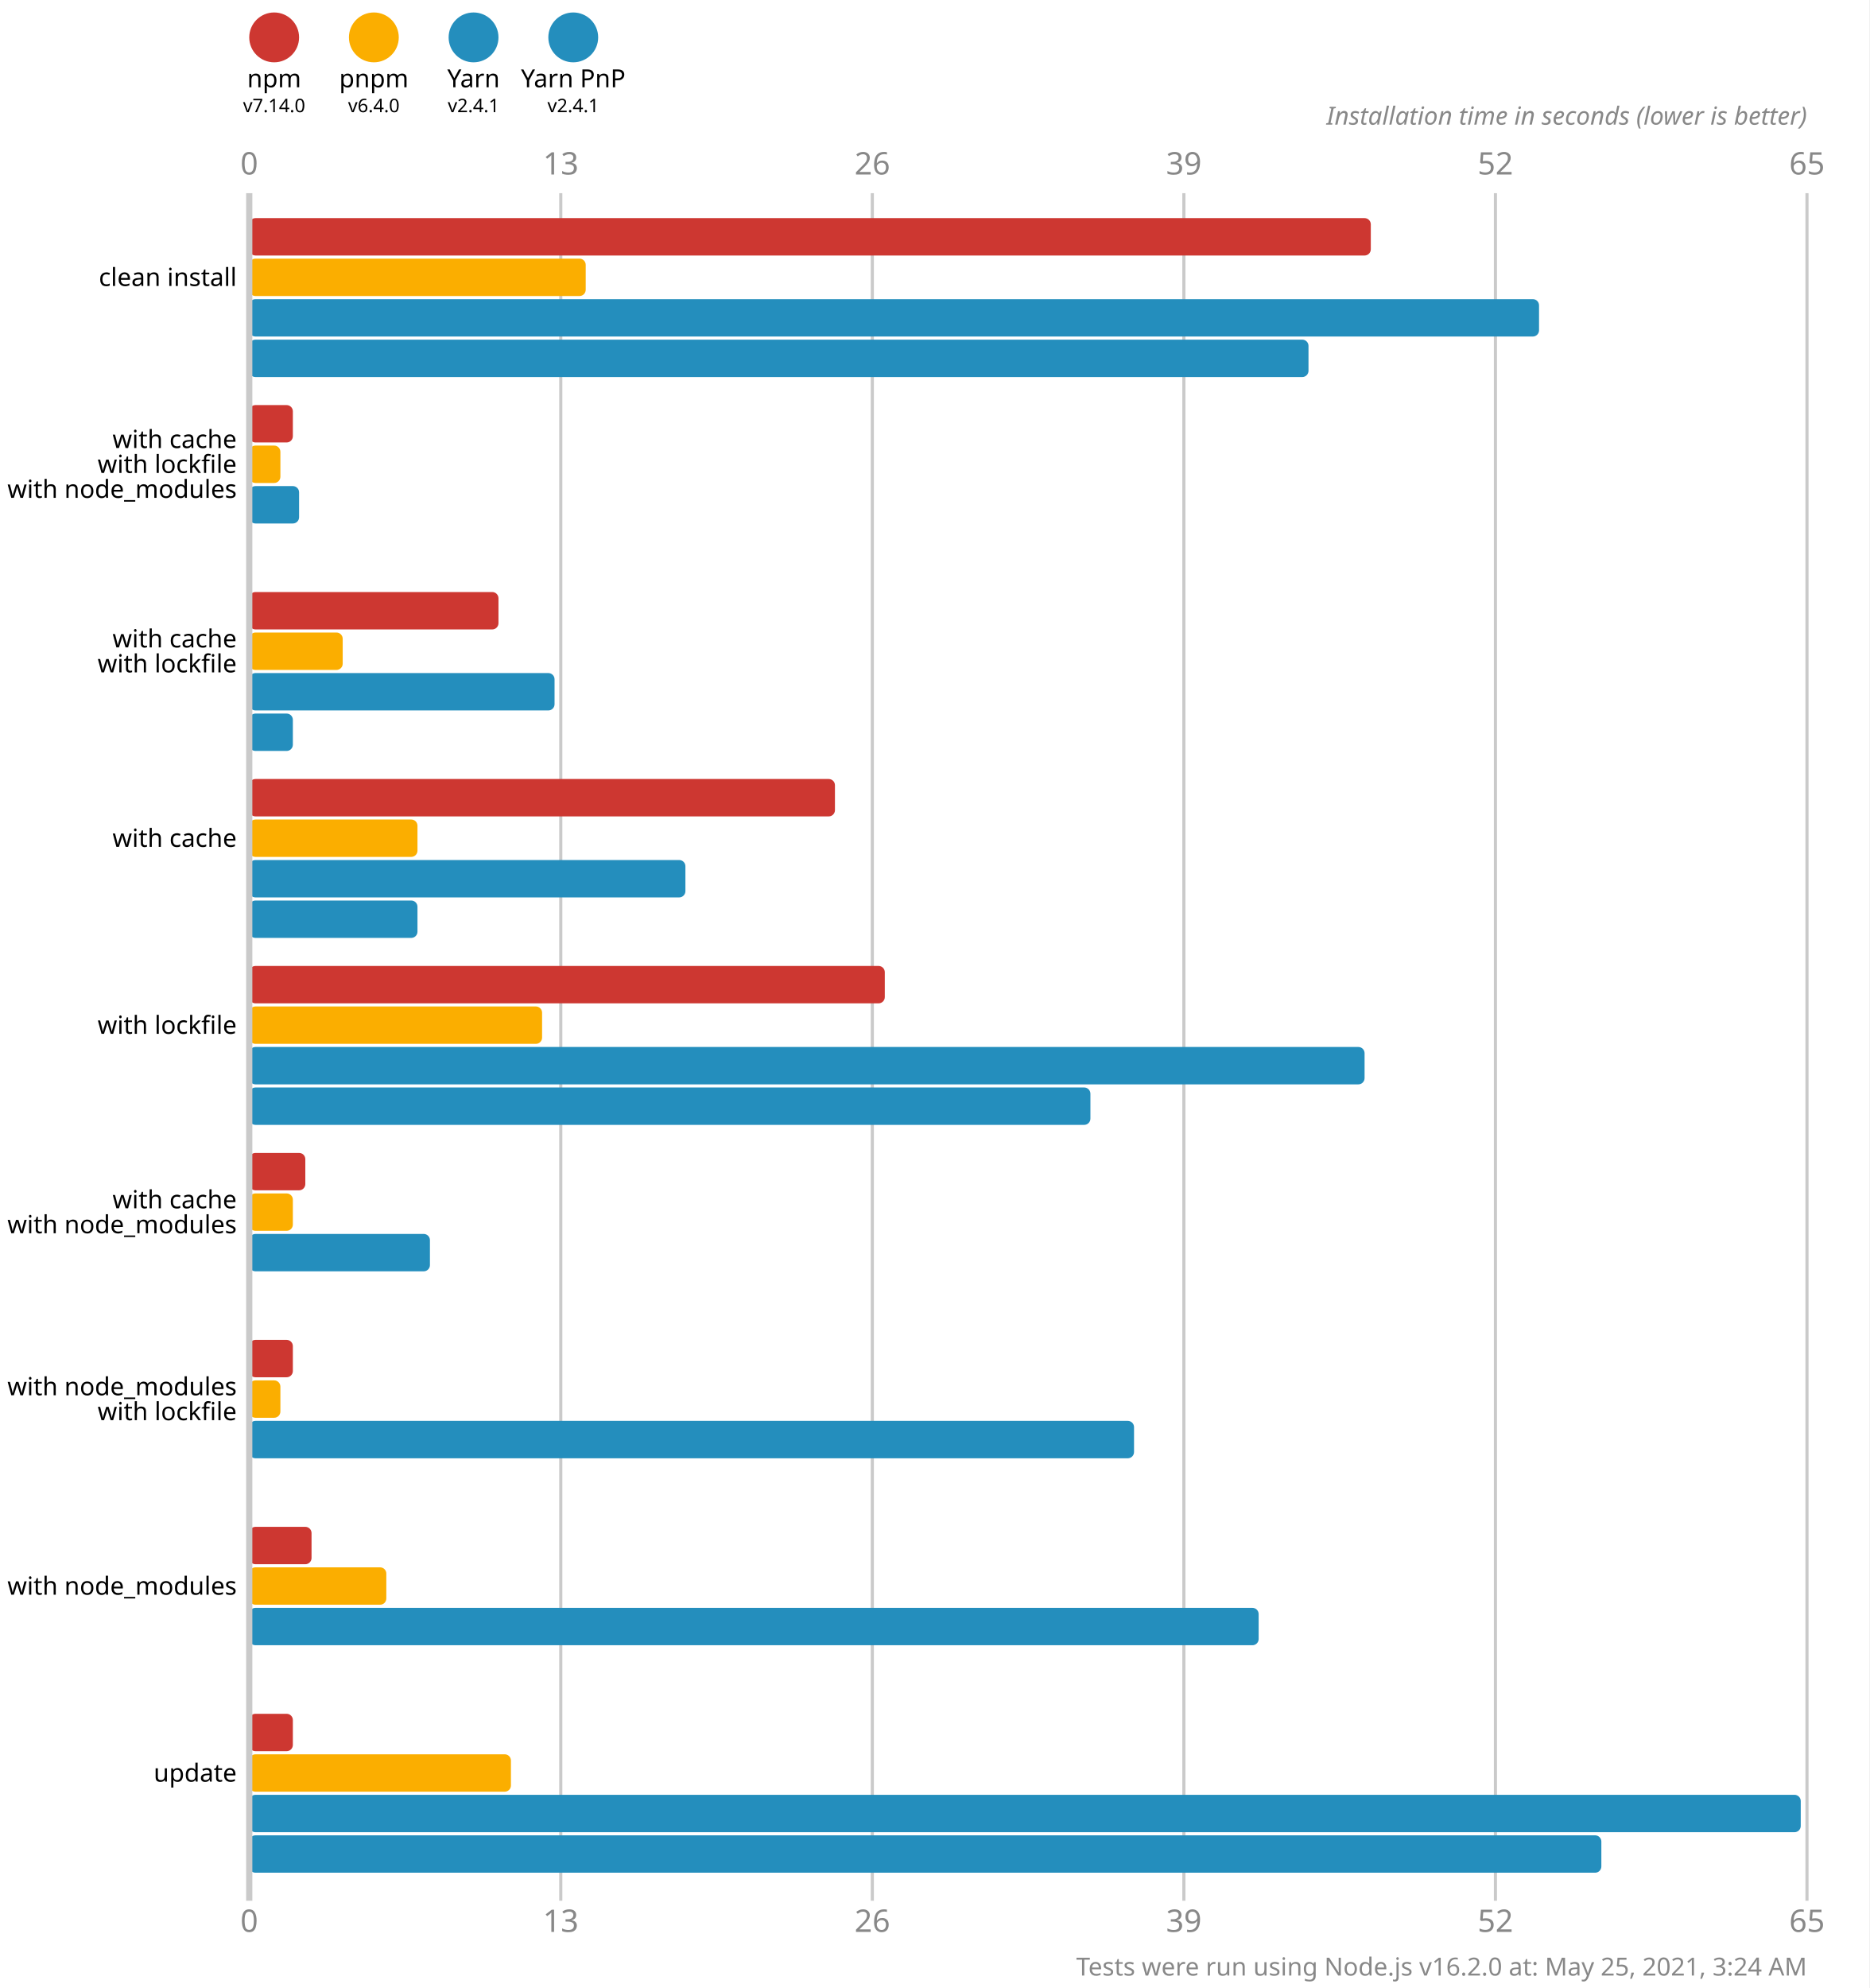
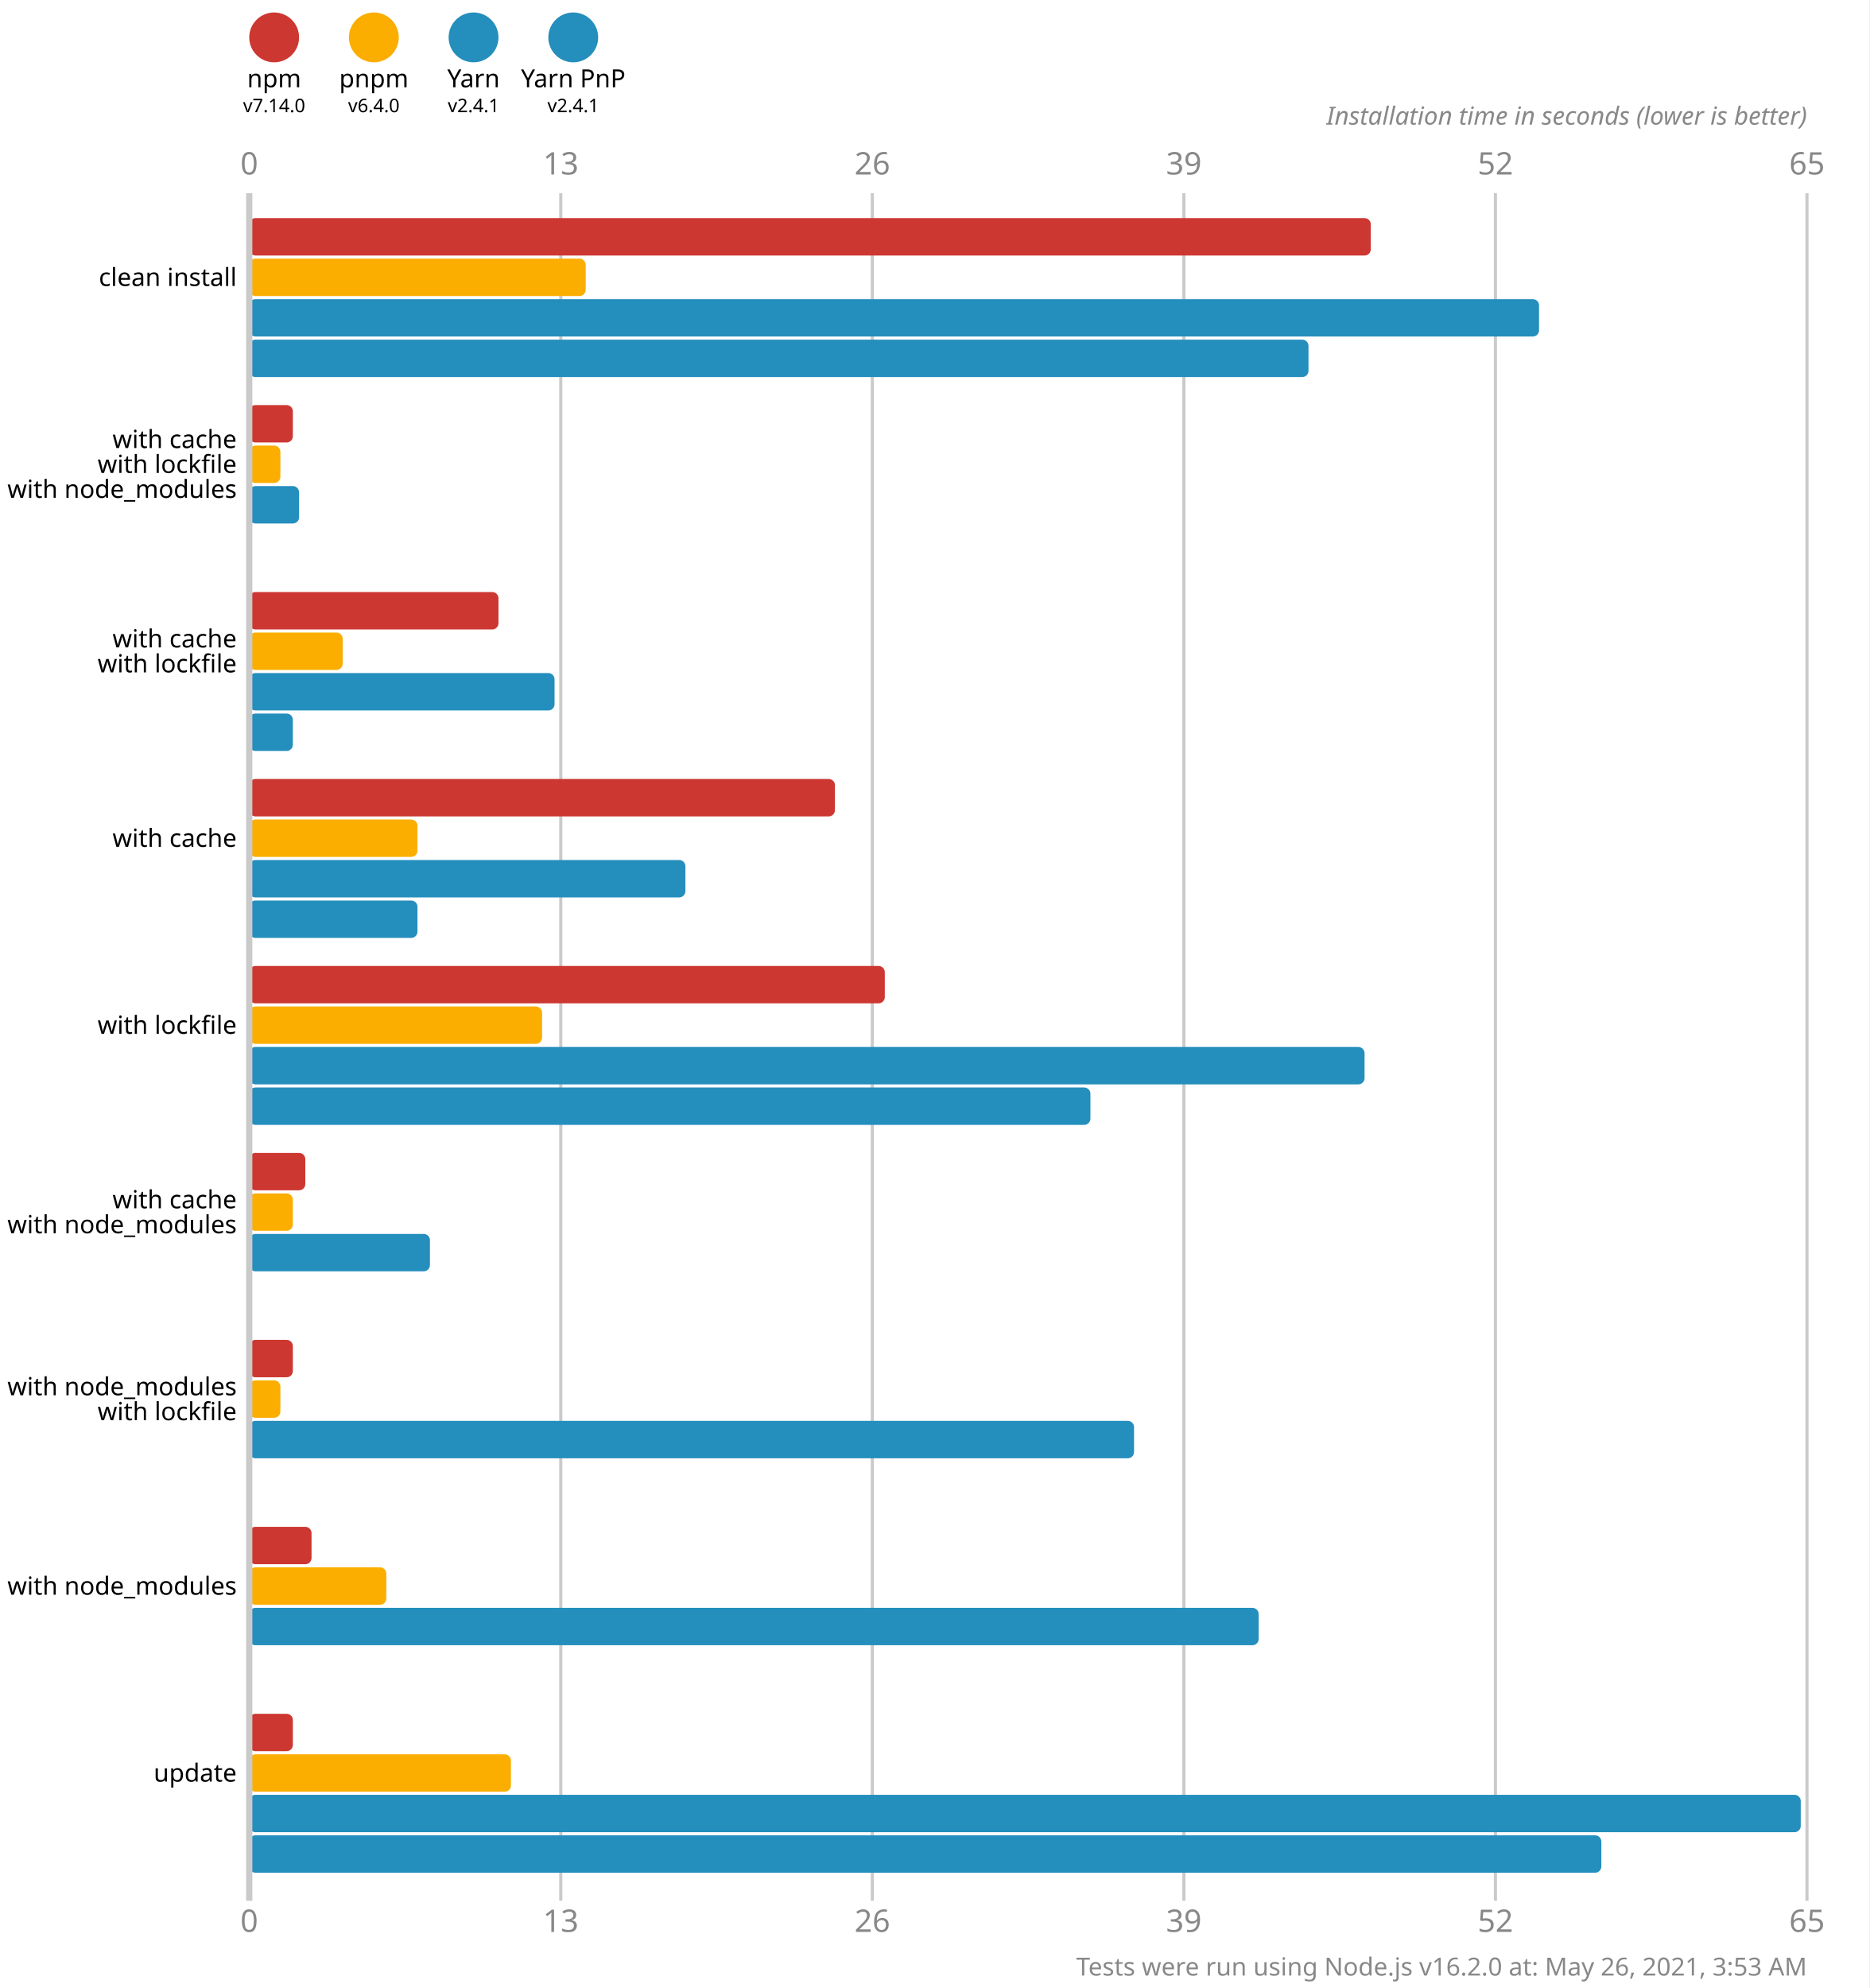
<svg xmlns="http://www.w3.org/2000/svg" version="1.1" viewBox="0 0 300 319">
  <style>
    .font { font-family: sans-serif; }
    .s3 { font-size: 3px; }
    .s4 { font-size: 4px; }
    .s5 { font-size: 5px; }
    .line { stroke: #cacaca; }
    .width { stroke-width: 0.5; }
    .text { fill: #888; }
  </style>
  <rect x="0" y="0" width="300" height="319" fill="#fff" />
  <circle cx="44" cy="6" r="4" fill="#cd3731" />
  <text x="44" y="14" class="font s4" text-anchor="middle">npm</text>
  <text x="44" y="18" class="font s3" text-anchor="middle">v7.14.0</text>
  <circle cx="60" cy="6" r="4" fill="#fbae00" />
  <text x="60" y="14" class="font s4" text-anchor="middle">pnpm</text>
  <text x="60" y="18" class="font s3" text-anchor="middle">v6.4.0</text>
  <circle cx="76" cy="6" r="4" fill="#248ebd" />
  <text x="76" y="14" class="font s4" text-anchor="middle">Yarn</text>
  <text x="76" y="18" class="font s3" text-anchor="middle">v2.4.1</text>
  <circle cx="92" cy="6" r="4" fill="#248ebd" />
  <text x="92" y="14" class="font s4" text-anchor="middle">Yarn PnP</text>
  <text x="92" y="18" class="font s3" text-anchor="middle">v2.4.1</text>
  <text x="40" y="28" class="font s5 text" text-anchor="middle">0</text>
  <text x="40" y="310" class="font s5 text" text-anchor="middle">0</text>
  <line x1="90" y1="31" x2="90" y2="305" class="line width" />
  <text x="90" y="28" class="font s5 text" text-anchor="middle">13</text>
  <text x="90" y="310" class="font s5 text" text-anchor="middle">13</text>
  <line x1="140" y1="31" x2="140" y2="305" class="line width" />
  <text x="140" y="28" class="font s5 text" text-anchor="middle">26</text>
  <text x="140" y="310" class="font s5 text" text-anchor="middle">26</text>
  <line x1="190" y1="31" x2="190" y2="305" class="line width" />
  <text x="190" y="28" class="font s5 text" text-anchor="middle">39</text>
  <text x="190" y="310" class="font s5 text" text-anchor="middle">39</text>
  <line x1="240" y1="31" x2="240" y2="305" class="line width" />
  <text x="240" y="28" class="font s5 text" text-anchor="middle">52</text>
  <text x="240" y="310" class="font s5 text" text-anchor="middle">52</text>
  <line x1="290" y1="31" x2="290" y2="305" class="line width" />
  <text x="290" y="28" class="font s5 text" text-anchor="middle">65</text>
  <text x="290" y="310" class="font s5 text" text-anchor="middle">65</text>
  <text x="290" y="20" class="font s4 text" font-style="italic" text-anchor="end">Installation time in seconds (lower is better)</text>
  <rect x="40" y="35" width="180" height="6" fill="#cd3731" rx="1" ry="1" />
  <rect x="40" y="41.5" width="54" height="6" fill="#fbae00" rx="1" ry="1" />
  <rect x="40" y="48" width="207" height="6" fill="#248ebd" rx="1" ry="1" />
  <rect x="40" y="54.5" width="170" height="6" fill="#248ebd" rx="1" ry="1" />
  <rect x="40" y="65" width="7" height="6" fill="#cd3731" rx="1" ry="1" />
  <rect x="40" y="71.5" width="5" height="6" fill="#fbae00" rx="1" ry="1" />
  <rect x="40" y="78" width="8" height="6" fill="#248ebd" rx="1" ry="1" />
  <rect x="40" y="84.5" width="0" height="6" fill="#248ebd" rx="1" ry="1" />
  <rect x="40" y="95" width="40" height="6" fill="#cd3731" rx="1" ry="1" />
  <rect x="40" y="101.5" width="15" height="6" fill="#fbae00" rx="1" ry="1" />
  <rect x="40" y="108" width="49" height="6" fill="#248ebd" rx="1" ry="1" />
  <rect x="40" y="114.5" width="7" height="6" fill="#248ebd" rx="1" ry="1" />
  <rect x="40" y="125" width="94" height="6" fill="#cd3731" rx="1" ry="1" />
  <rect x="40" y="131.5" width="27" height="6" fill="#fbae00" rx="1" ry="1" />
  <rect x="40" y="138" width="70" height="6" fill="#248ebd" rx="1" ry="1" />
  <rect x="40" y="144.5" width="27" height="6" fill="#248ebd" rx="1" ry="1" />
  <rect x="40" y="155" width="102" height="6" fill="#cd3731" rx="1" ry="1" />
  <rect x="40" y="161.5" width="47" height="6" fill="#fbae00" rx="1" ry="1" />
  <rect x="40" y="168" width="179" height="6" fill="#248ebd" rx="1" ry="1" />
  <rect x="40" y="174.5" width="135" height="6" fill="#248ebd" rx="1" ry="1" />
  <rect x="40" y="185" width="9" height="6" fill="#cd3731" rx="1" ry="1" />
  <rect x="40" y="191.5" width="7" height="6" fill="#fbae00" rx="1" ry="1" />
  <rect x="40" y="198" width="29" height="6" fill="#248ebd" rx="1" ry="1" />
  <rect x="40" y="204.5" width="0" height="6" fill="#248ebd" rx="1" ry="1" />
  <rect x="40" y="215" width="7" height="6" fill="#cd3731" rx="1" ry="1" />
  <rect x="40" y="221.5" width="5" height="6" fill="#fbae00" rx="1" ry="1" />
  <rect x="40" y="228" width="142" height="6" fill="#248ebd" rx="1" ry="1" />
  <rect x="40" y="234.5" width="0" height="6" fill="#248ebd" rx="1" ry="1" />
  <rect x="40" y="245" width="10" height="6" fill="#cd3731" rx="1" ry="1" />
  <rect x="40" y="251.5" width="22" height="6" fill="#fbae00" rx="1" ry="1" />
  <rect x="40" y="258" width="162" height="6" fill="#248ebd" rx="1" ry="1" />
  <rect x="40" y="264.5" width="0" height="6" fill="#248ebd" rx="1" ry="1" />
  <rect x="40" y="275" width="7" height="6" fill="#cd3731" rx="1" ry="1" />
  <rect x="40" y="281.5" width="42" height="6" fill="#fbae00" rx="1" ry="1" />
  <rect x="40" y="288" width="249" height="6" fill="#248ebd" rx="1" ry="1" />
  <rect x="40" y="294.5" width="217" height="6" fill="#248ebd" rx="1" ry="1" />
  <line x1="40" y1="31" x2="40" y2="305" class="line" />
  <text x="38" y="44.5" class="font s4" dominant-baseline="middle" text-anchor="end">clean install</text>
  <text x="38" y="70.5" class="font s4" dominant-baseline="middle" text-anchor="end">with cache</text>
  <text x="38" y="74.5" class="font s4" dominant-baseline="middle" text-anchor="end">with lockfile</text>
  <text x="38" y="78.5" class="font s4" dominant-baseline="middle" text-anchor="end">with node_modules</text>
  <text x="38" y="102.5" class="font s4" dominant-baseline="middle" text-anchor="end">with cache</text>
  <text x="38" y="106.5" class="font s4" dominant-baseline="middle" text-anchor="end">with lockfile</text>
  <text x="38" y="134.5" class="font s4" dominant-baseline="middle" text-anchor="end">with cache</text>
  <text x="38" y="164.5" class="font s4" dominant-baseline="middle" text-anchor="end">with lockfile</text>
  <text x="38" y="192.5" class="font s4" dominant-baseline="middle" text-anchor="end">with cache</text>
  <text x="38" y="196.5" class="font s4" dominant-baseline="middle" text-anchor="end">with node_modules</text>
  <text x="38" y="222.5" class="font s4" dominant-baseline="middle" text-anchor="end">with node_modules</text>
  <text x="38" y="226.5" class="font s4" dominant-baseline="middle" text-anchor="end">with lockfile</text>
  <text x="38" y="254.5" class="font s4" dominant-baseline="middle" text-anchor="end">with node_modules</text>
  <text x="38" y="284.5" class="font s4" dominant-baseline="middle" text-anchor="end">update</text>
-   <text x="290" y="317" class="font s4 text" text-anchor="end">Tests were run using Node.js v16.2.0 at: May 25, 2021, 3:24 AM</text>
+   <text x="290" y="317" class="font s4 text" text-anchor="end">Tests were run using Node.js v16.2.0 at: May 26, 2021, 3:53 AM</text>
</svg>
